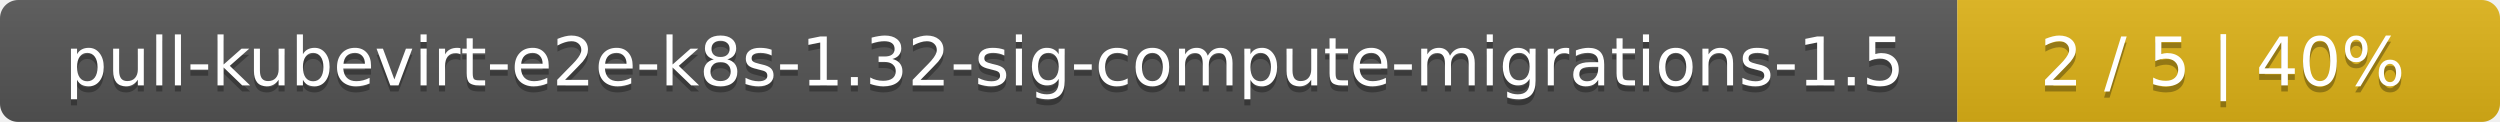
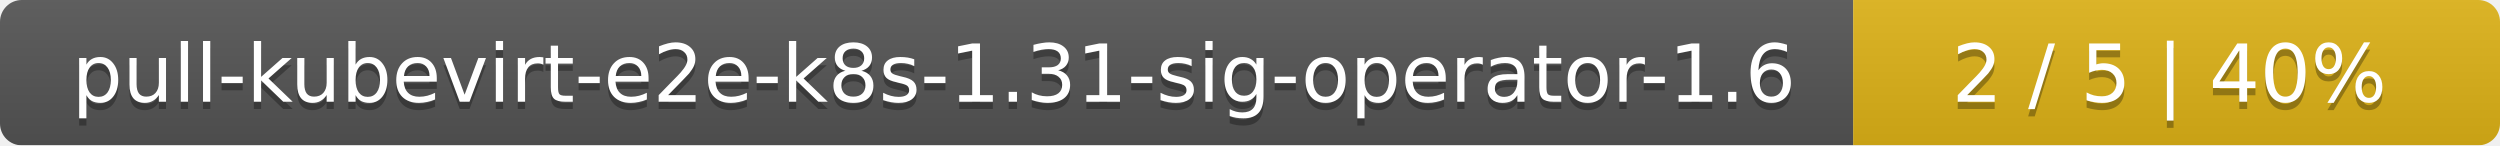
- <svg xmlns="http://www.w3.org/2000/svg" width="410" height="20">
+ <svg xmlns="http://www.w3.org/2000/svg" width="344" height="20">
  <linearGradient id="smooth" x2="0" y2="100%">
    <stop offset="0" stop-color="#bbb" stop-opacity=".1" />
    <stop offset="1" stop-opacity=".1" />
  </linearGradient>
  <mask id="round">
-     <rect width="410" height="20" rx="3" fill="#fff" />
+     <rect width="344" height="20" rx="3" fill="#fff" />
  </mask>
  <g mask="url(#round)">
-     <rect width="321" height="20" fill="#555" />
-     <rect x="321" width="89" height="20" fill="#dfb317" />
-     <rect width="410" height="20" fill="url(#smooth)" />
+     <rect width="255" height="20" fill="#555" />
+     <rect x="255" width="89" height="20" fill="#dfb317" />
+     <rect width="344" height="20" fill="url(#smooth)" />
  </g>
  <g fill="#fff" text-anchor="middle" font-family="DejaVu Sans,Verdana,Geneva,sans-serif" font-size="11">
-     <text x="161.5" y="15" fill="#010101" fill-opacity=".3">pull-kubevirt-e2e-k8s-1.32-sig-compute-migrations-1.5</text>
-     <text x="161.5" y="14">pull-kubevirt-e2e-k8s-1.32-sig-compute-migrations-1.5</text>
-     <text x="364.5" y="15" fill="#010101" fill-opacity=".3">2 / 5    |    40%</text>
-     <text x="364.5" y="14">2 / 5    |    40%</text>
+     <text x="128.5" y="15" fill="#010101" fill-opacity=".3">pull-kubevirt-e2e-k8s-1.31-sig-operator-1.6</text>
+     <text x="128.5" y="14">pull-kubevirt-e2e-k8s-1.31-sig-operator-1.6</text>
+     <text x="298.5" y="15" fill="#010101" fill-opacity=".3">2 / 5    |    40%</text>
+     <text x="298.5" y="14">2 / 5    |    40%</text>
  </g>
</svg>
